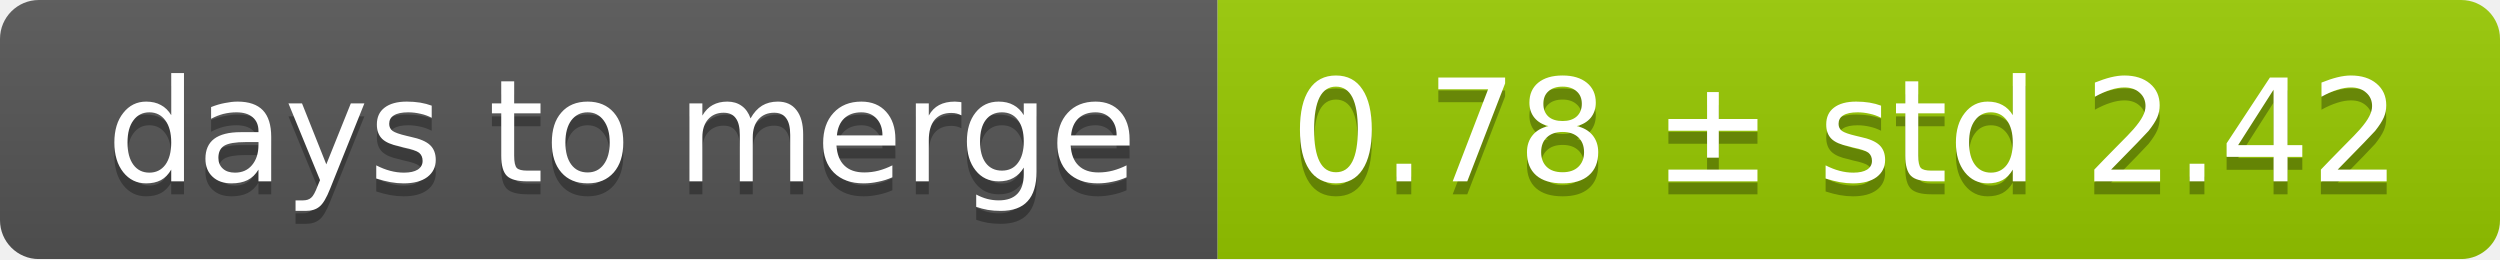
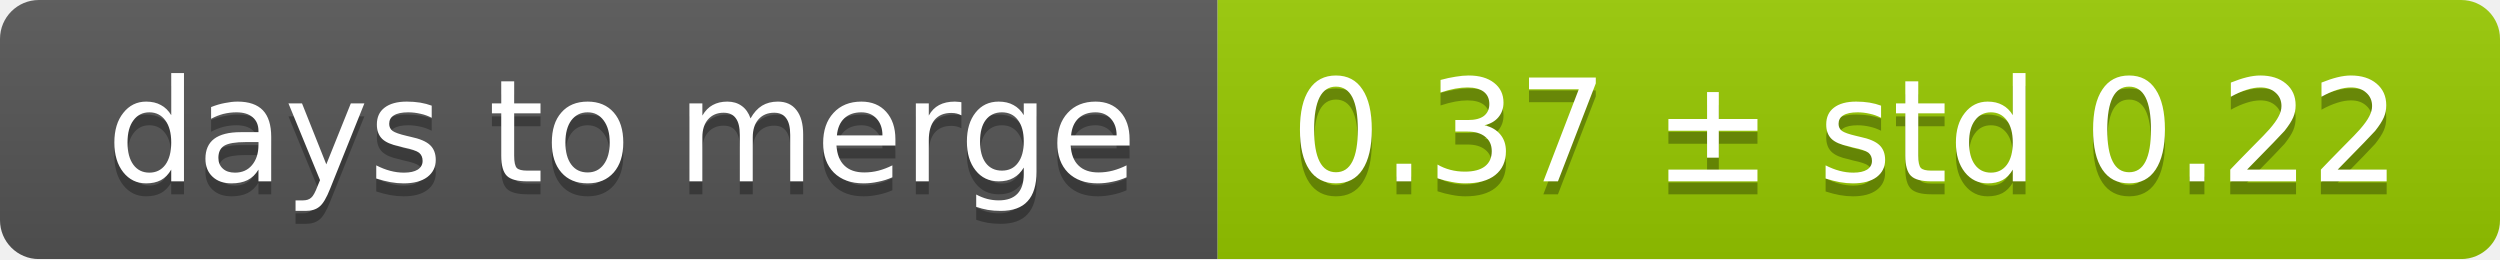
<svg xmlns="http://www.w3.org/2000/svg" width="193" height="20">
  <linearGradient id="smooth" x2="0" y2="100%">
    <stop offset="0" stop-color="#bbb" stop-opacity=".1" />
    <stop offset="1" stop-opacity=".1" />
  </linearGradient>
  <mask id="round">
    <rect width="193" height="20" rx="3" fill="#fff" />
  </mask>
  <g mask="url(#round)">
    <rect width="94" height="20" fill="#555" />
    <rect x="94" width="99" height="20" fill="#97ca00" />
    <rect width="193" height="20" fill="url(#smooth)" />
  </g>
  <g fill="#fff" text-anchor="middle" font-family="DejaVu Sans,Verdana,Geneva,sans-serif" font-size="11">
    <text x="48" y="15" fill="#010101" fill-opacity=".3">days to merge</text>
    <text x="48" y="14">days to merge</text>
-     <text x="142.5" y="15" fill="#010101" fill-opacity=".3">0.78 ± std 2.42</text>
-     <text x="142.5" y="14">0.78 ± std 2.42</text>
+     <text x="142.5" y="15" fill="#010101" fill-opacity=".3">0.37 ± std 0.22</text>
+     <text x="142.5" y="14">0.37 ± std 0.22</text>
  </g>
</svg>
